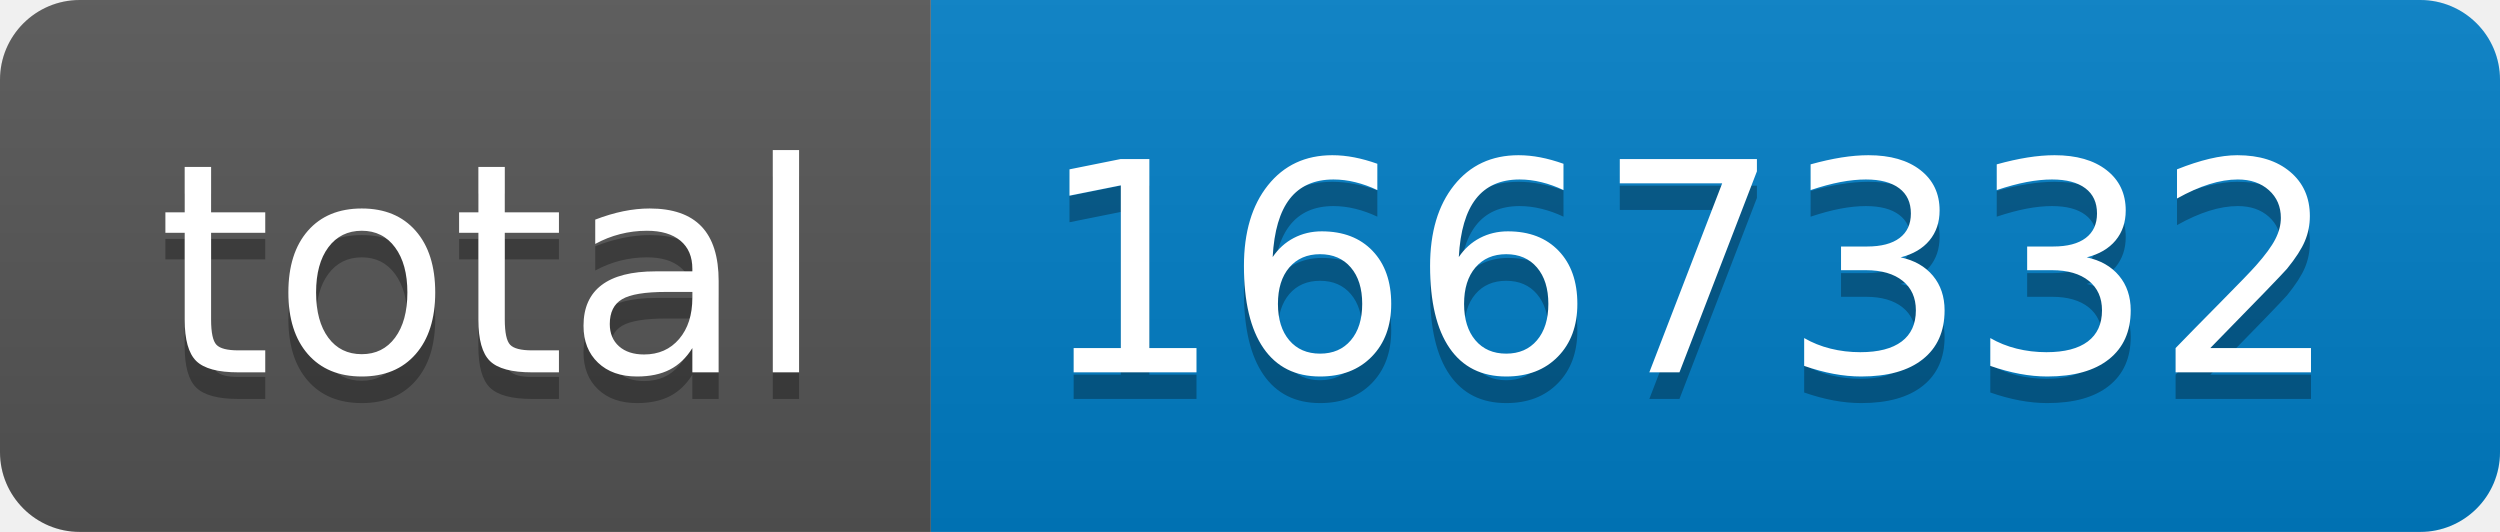
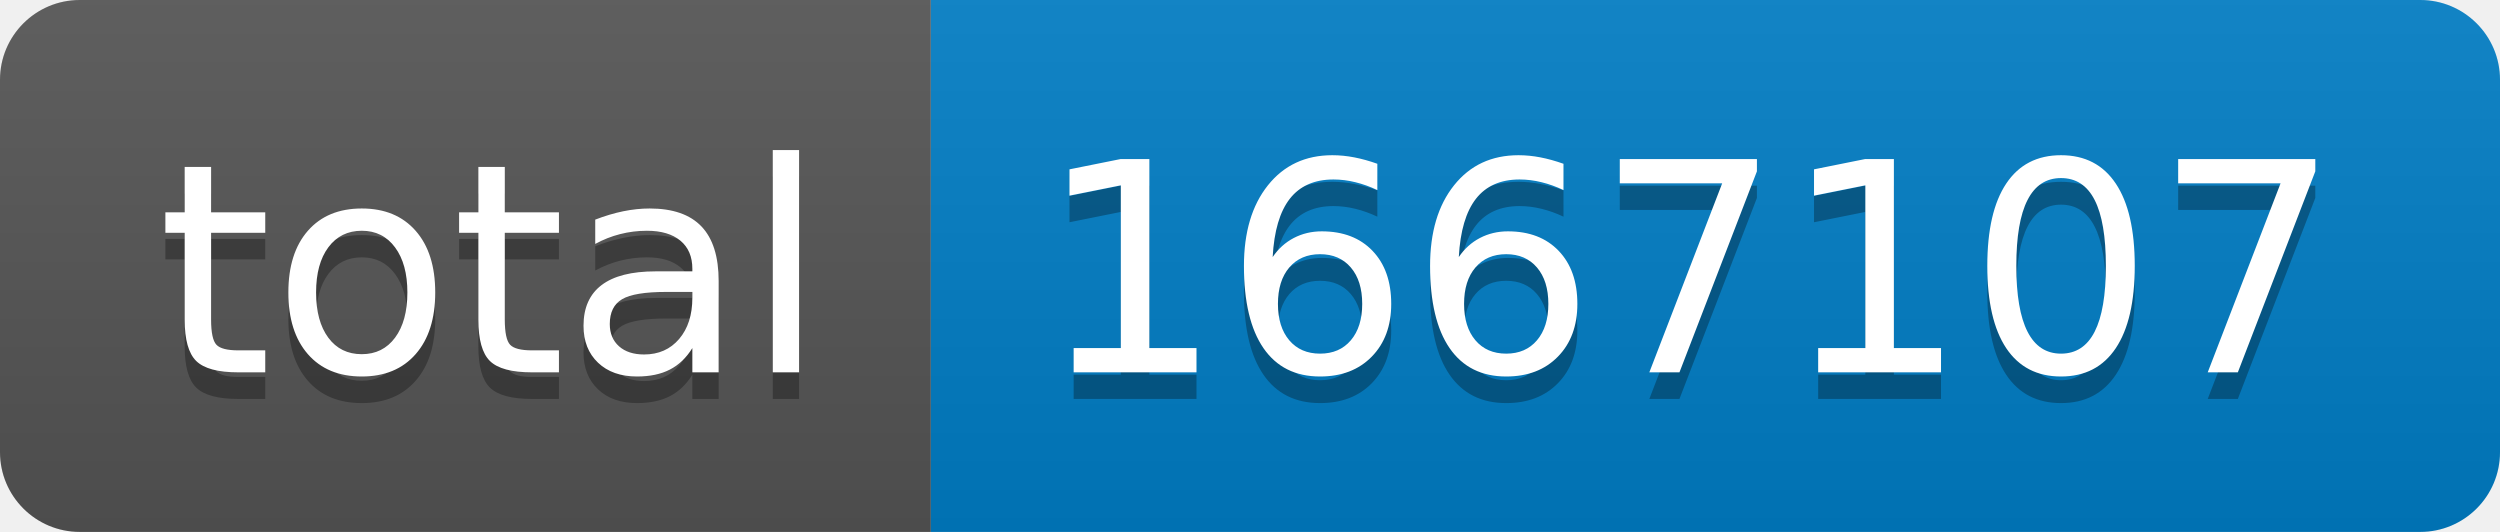
- <svg xmlns="http://www.w3.org/2000/svg" width="94" height="20" role="img" aria-label="total: 1667332">
+ <svg xmlns="http://www.w3.org/2000/svg" width="94" height="20" role="img" aria-label="total: 1667107">
  <linearGradient id="s" x2="0" y2="100%">
    <stop offset="0" stop-color="#bbb" stop-opacity=".1" />
    <stop offset="1" stop-opacity=".1" />
  </linearGradient>
  <clipPath id="r">
    <rect width="94" height="20" rx="3" fill="#fff" />
  </clipPath>
  <g clip-path="url(#r)">
    <rect width="35" height="20" fill="#555" />
    <rect x="35" width="59" height="20" fill="#007ec6" />
    <rect width="94" height="20" fill="url(#s)" />
  </g>
  <g fill="#fff" text-anchor="middle" font-family="Verdana,Geneva,DejaVu Sans,sans-serif" text-rendering="geometricPrecision" font-size="110">
    <text aria-hidden="true" x="185" y="150" fill="#010101" fill-opacity=".3" transform="scale(.1)" textLength="250">total</text>
    <text x="185" y="140" transform="scale(.1)" fill="#fff" textLength="250">total</text>
-     <text aria-hidden="true" x="635" y="150" fill="#010101" fill-opacity=".3" transform="scale(.1)" textLength="490">1667332</text>
-     <text x="635" y="140" transform="scale(.1)" fill="#fff" textLength="490">1667332</text>
+     <text aria-hidden="true" x="635" y="150" fill="#010101" fill-opacity=".3" transform="scale(.1)" textLength="490">1667107</text>
+     <text x="635" y="140" transform="scale(.1)" fill="#fff" textLength="490">1667107</text>
  </g>
</svg>
